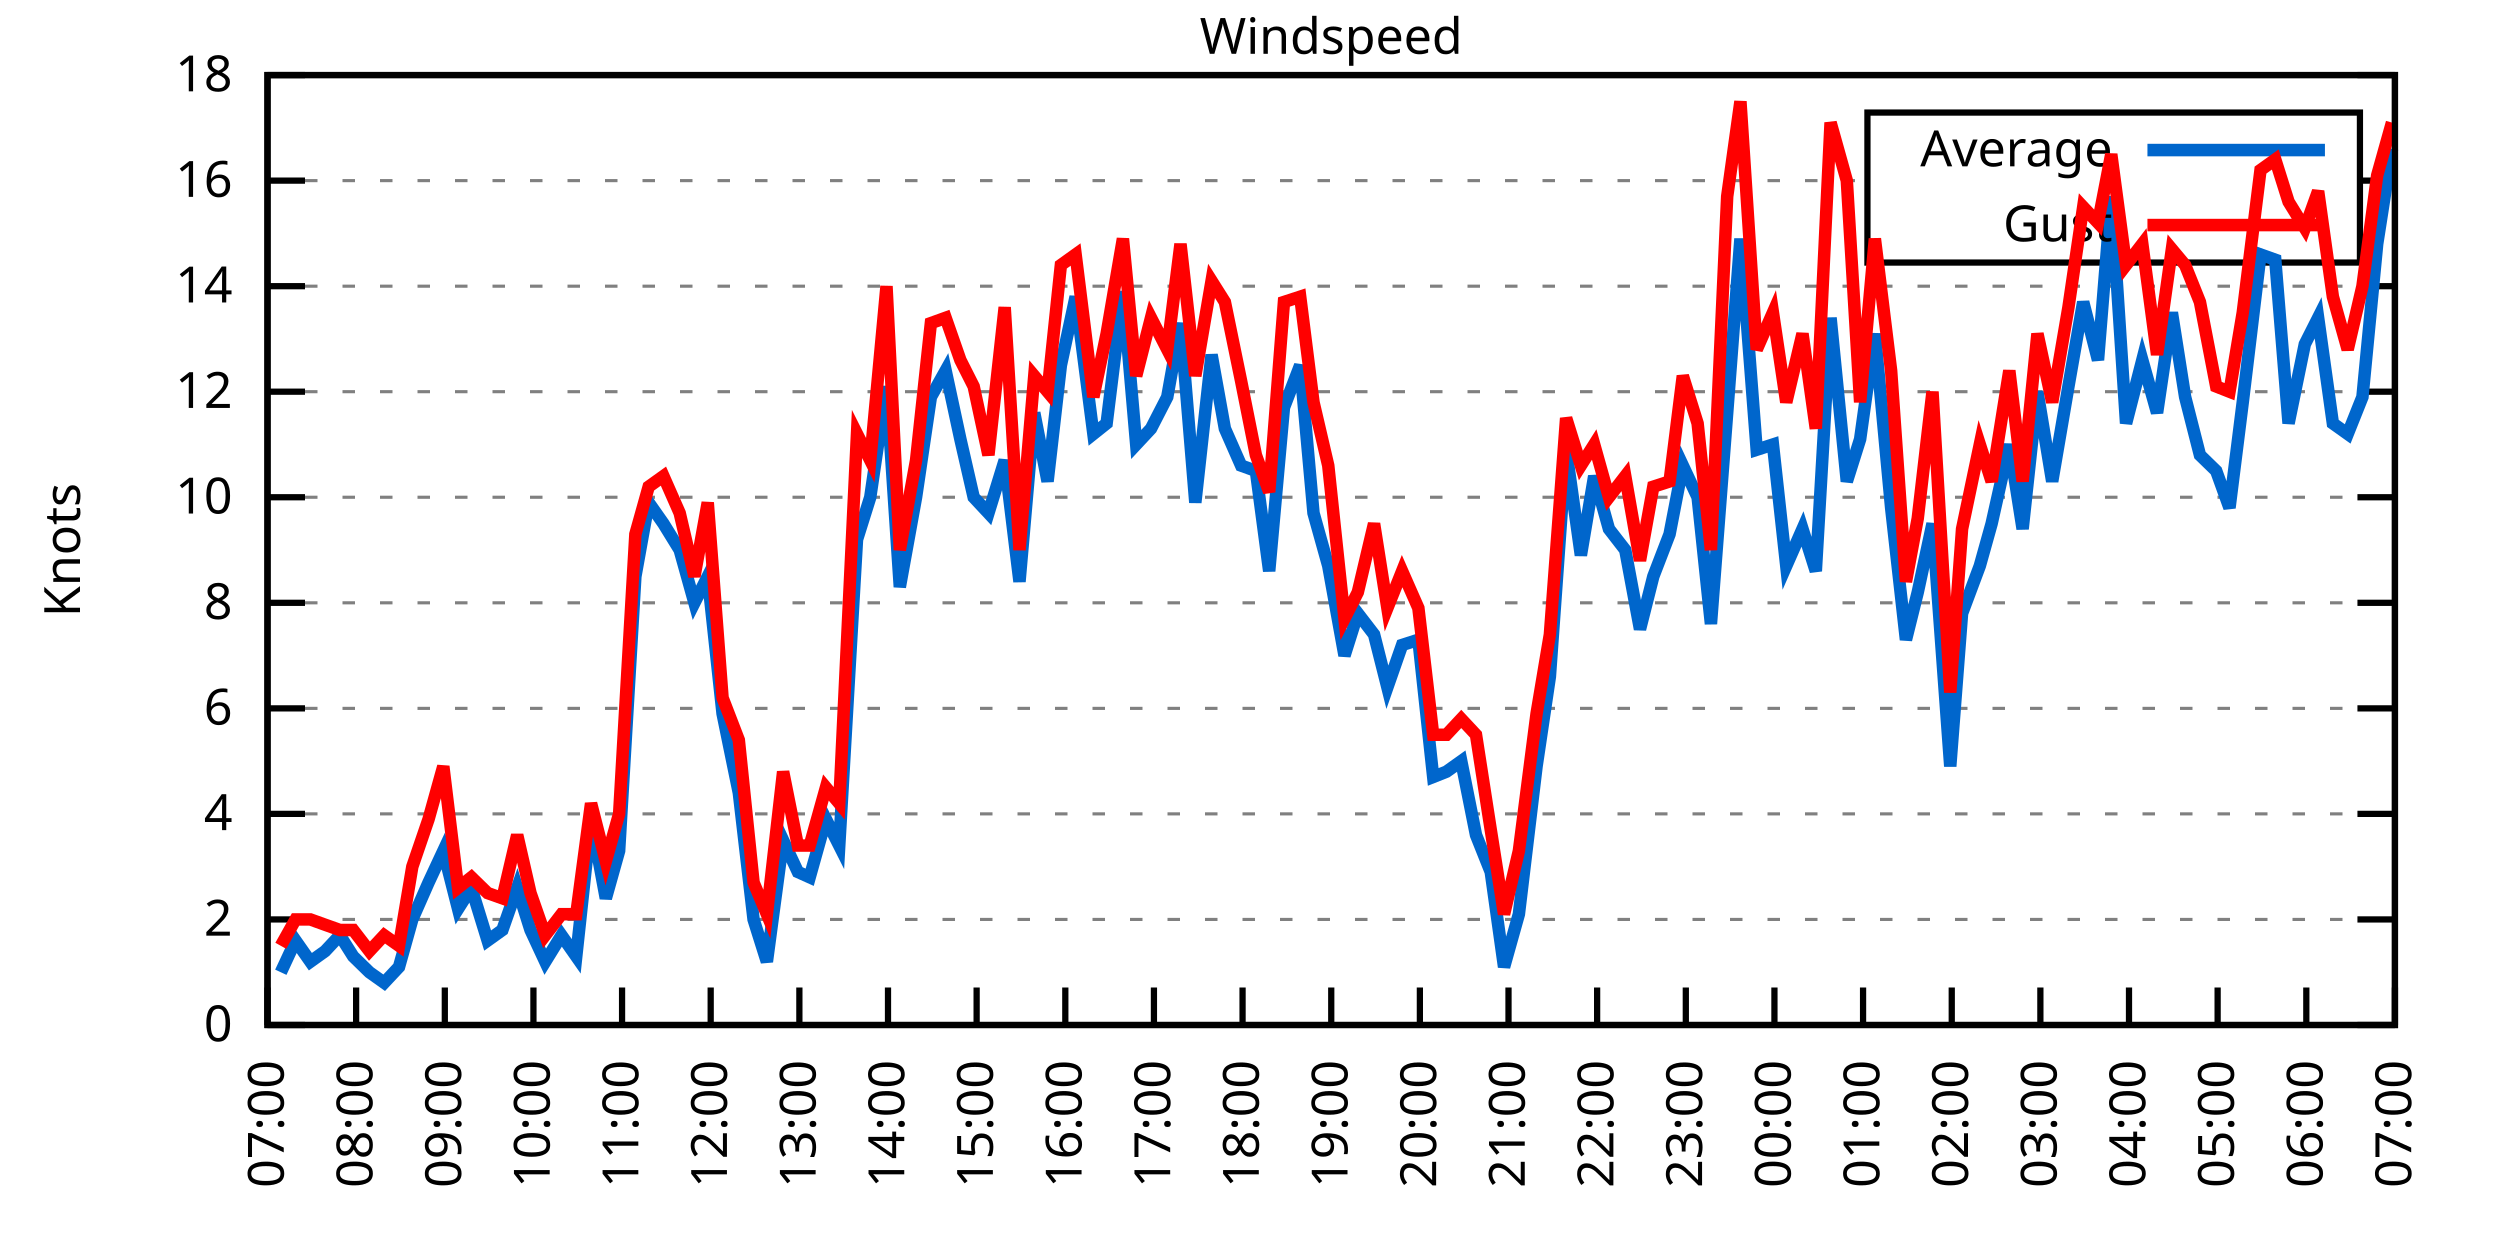
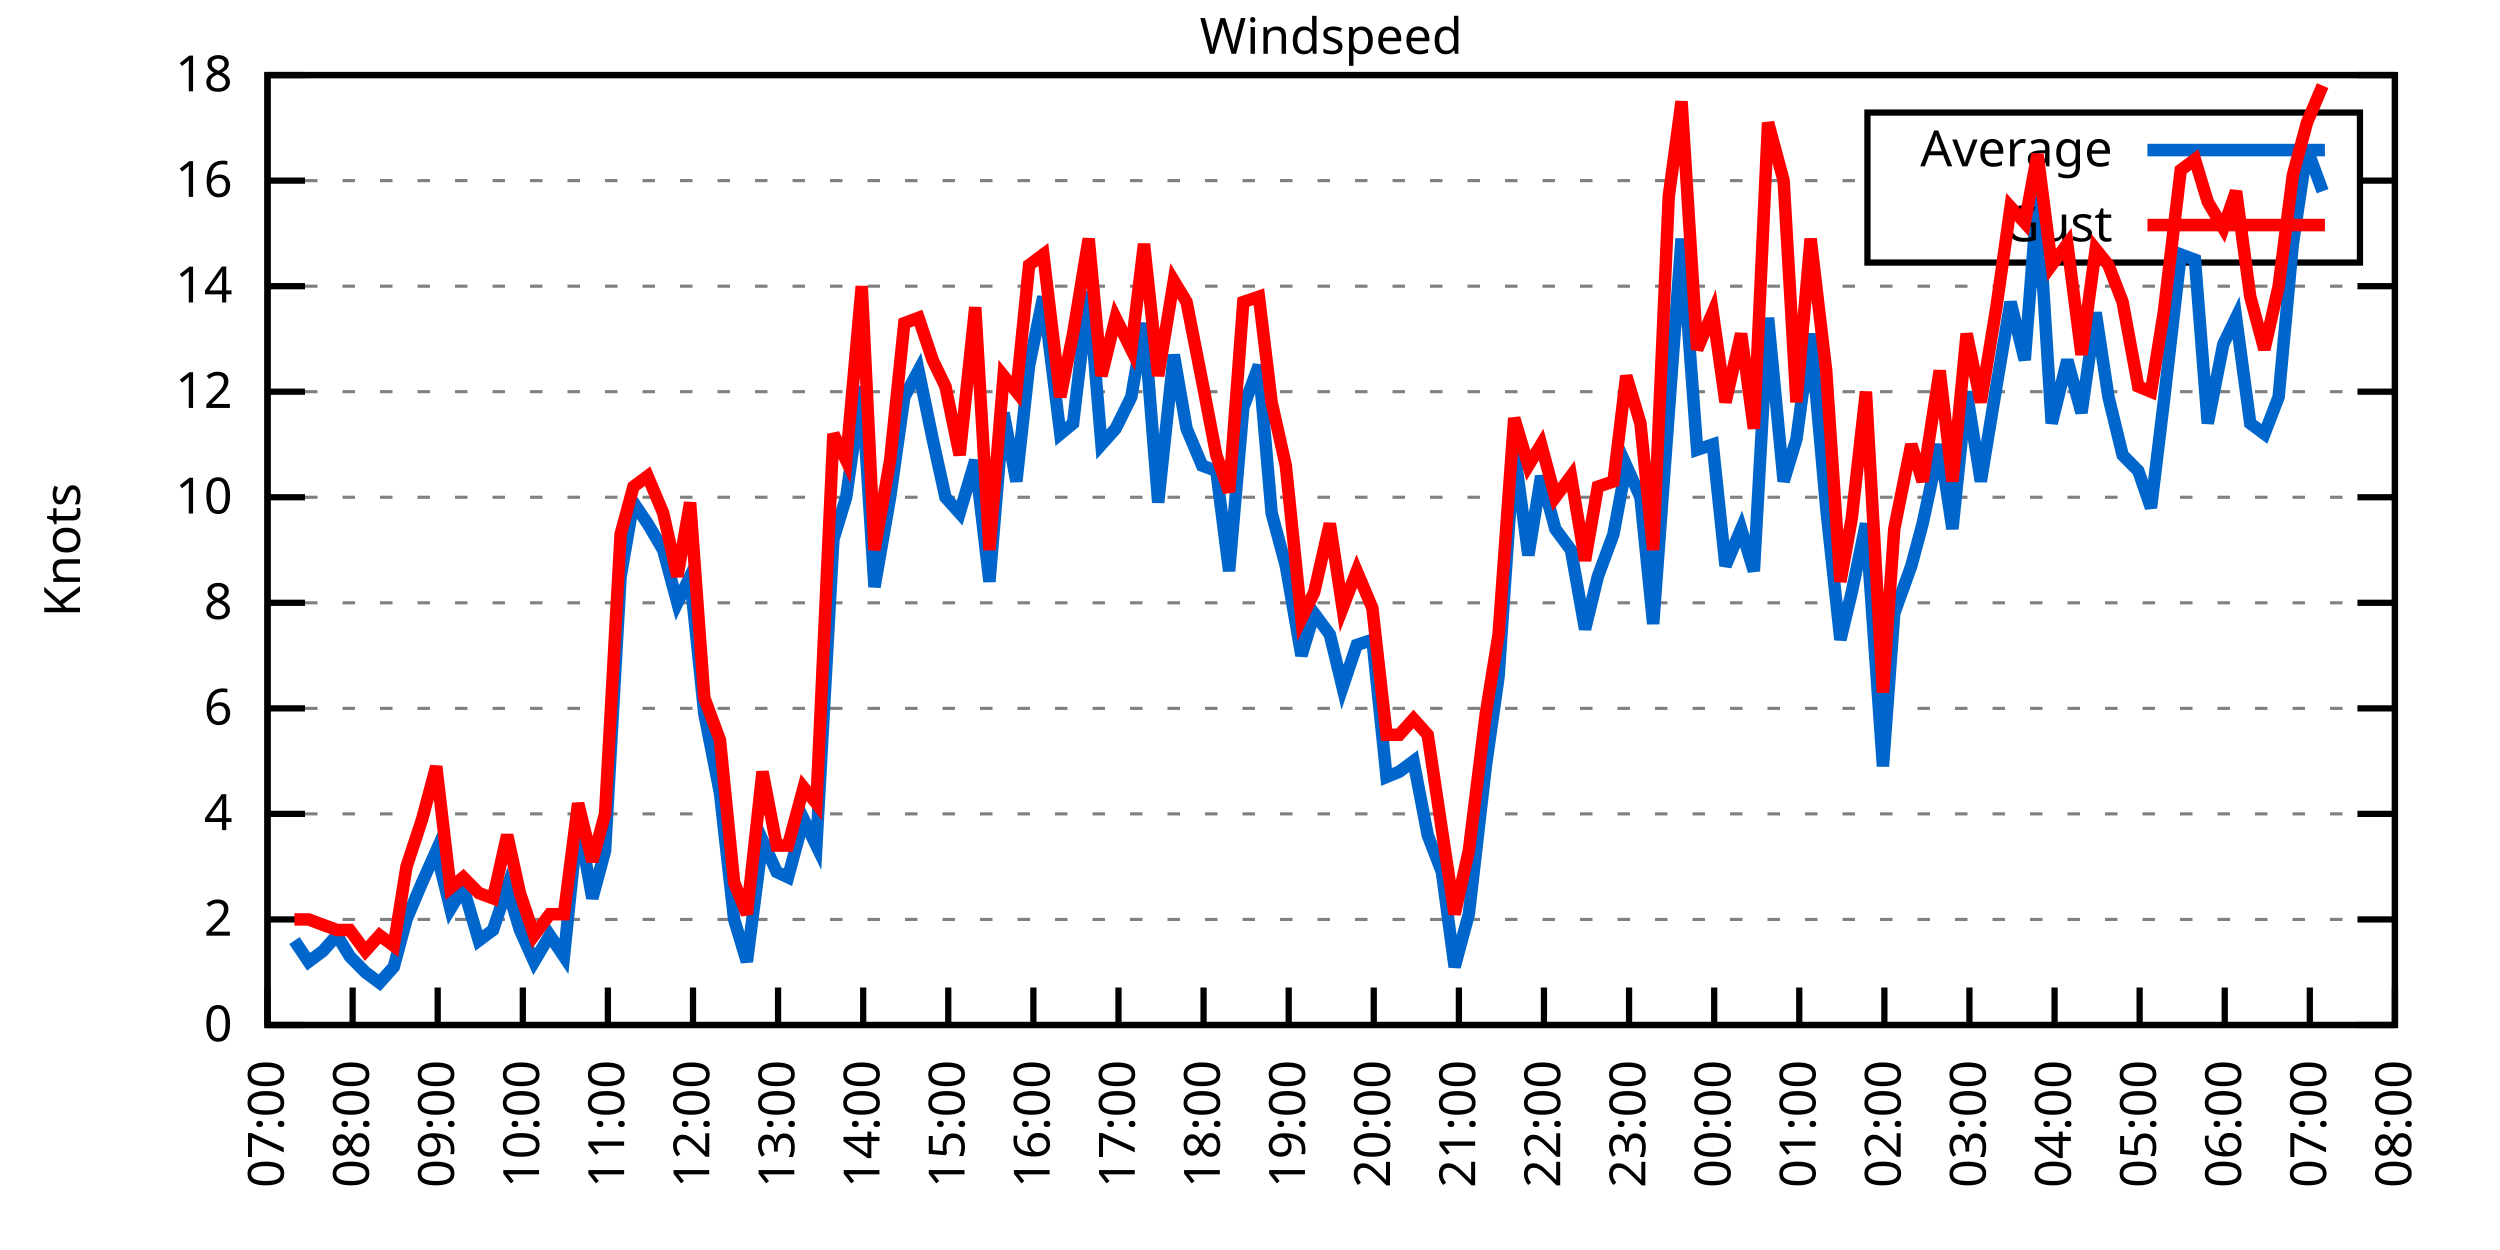
<svg xmlns="http://www.w3.org/2000/svg" xmlns:xlink="http://www.w3.org/1999/xlink" width="400" height="200" viewBox="0 0 400 200">
  <g id="gnuplot_canvas">
    <rect x="0" y="0" width="400" height="200" fill="none" />
    <defs>
      <circle id="gpDot" r="0.5" stroke-width="0.5" stroke="currentColor" />
      <path id="gpPt0" stroke-width="0.333" stroke="currentColor" d="M-1,0 h2 M0,-1 v2" />
      <path id="gpPt1" stroke-width="0.333" stroke="currentColor" d="M-1,-1 L1,1 M1,-1 L-1,1" />
      <path id="gpPt2" stroke-width="0.333" stroke="currentColor" d="M-1,0 L1,0 M0,-1 L0,1 M-1,-1 L1,1 M-1,1 L1,-1" />
      <rect id="gpPt3" stroke-width="0.333" stroke="currentColor" x="-1" y="-1" width="2" height="2" />
      <rect id="gpPt4" stroke-width="0.333" stroke="currentColor" fill="currentColor" x="-1" y="-1" width="2" height="2" />
      <circle id="gpPt5" stroke-width="0.333" stroke="currentColor" cx="0" cy="0" r="1" />
      <use xlink:href="#gpPt5" id="gpPt6" fill="currentColor" stroke="none" />
      <path id="gpPt7" stroke-width="0.333" stroke="currentColor" d="M0,-1.33 L-1.33,0.67 L1.33,0.67 z" />
      <use xlink:href="#gpPt7" id="gpPt8" fill="currentColor" stroke="none" />
      <use xlink:href="#gpPt7" id="gpPt9" stroke="currentColor" transform="rotate(180)" />
      <use xlink:href="#gpPt9" id="gpPt10" fill="currentColor" stroke="none" />
      <use xlink:href="#gpPt3" id="gpPt11" stroke="currentColor" transform="rotate(45)" />
      <use xlink:href="#gpPt11" id="gpPt12" fill="currentColor" stroke="none" />
      <path id="gpPt13" stroke-width="0.333" stroke="currentColor" d="M0,1.330 L1.265,0.411 L0.782,-1.067 L-0.782,-1.076 L-1.265,0.411 z" />
      <use xlink:href="#gpPt13" id="gpPt14" fill="currentColor" stroke="none" />
      <filter id="textbox" filterUnits="objectBoundingBox" x="0" y="0" height="1" width="1">
        <feFlood flood-color="white" flood-opacity="1" result="bgnd" />
        <feComposite in="SourceGraphic" in2="bgnd" operator="atop" />
      </filter>
      <filter id="greybox" filterUnits="objectBoundingBox" x="0" y="0" height="1" width="1">
        <feFlood flood-color="lightgrey" flood-opacity="1" result="grey" />
        <feComposite in="SourceGraphic" in2="grey" operator="atop" />
      </filter>
    </defs>
    <g fill="none" color="white" stroke="currentColor" stroke-width="1.00" stroke-linecap="butt" stroke-linejoin="miter">
</g>
    <g fill="none" color="black" stroke="currentColor" stroke-width="1.00" stroke-linecap="butt" stroke-linejoin="miter">
      <g stroke="none" shape-rendering="crispEdges">
        <polygon fill="rgb(255, 255, 255)" points="42.80,164.00 383.18,164.00 383.18,12.02 42.80,12.02 " />
      </g>
    </g>
    <g fill="none" color="black" stroke="currentColor" stroke-width="1.00" stroke-linecap="butt" stroke-linejoin="miter">
</g>
    <g fill="none" color="black" stroke="black" stroke-width="0.50" stroke-linecap="butt" stroke-linejoin="miter">
</g>
    <g fill="none" color="gray" stroke="currentColor" stroke-width="0.50" stroke-linecap="butt" stroke-linejoin="miter">
      <path stroke="gray" stroke-dasharray="2,4" class="gridline" d="M42.80,164.00 L383.19,164.00  " />
    </g>
    <g fill="none" color="gray" stroke="gray" stroke-width="1.00" stroke-linecap="butt" stroke-linejoin="miter">
</g>
    <g fill="none" color="black" stroke="currentColor" stroke-width="1.00" stroke-linecap="butt" stroke-linejoin="miter">
      <path stroke="black" d="M42.80,164.00 L48.80,164.00 M383.19,164.00 L377.19,164.00  " />
      <g transform="translate(37.20,166.60)" stroke="none" fill="black" font-family="Sans" font-size="8.00" text-anchor="end">
        <text>
          <tspan font-family="Sans"> 0</tspan>
        </text>
      </g>
    </g>
    <g fill="none" color="black" stroke="currentColor" stroke-width="1.00" stroke-linecap="butt" stroke-linejoin="miter">
</g>
    <g fill="none" color="black" stroke="black" stroke-width="0.50" stroke-linecap="butt" stroke-linejoin="miter">
</g>
    <g fill="none" color="gray" stroke="currentColor" stroke-width="0.50" stroke-linecap="butt" stroke-linejoin="miter">
      <path stroke="gray" stroke-dasharray="2,4" class="gridline" d="M42.80,147.11 L383.19,147.11  " />
    </g>
    <g fill="none" color="gray" stroke="gray" stroke-width="1.00" stroke-linecap="butt" stroke-linejoin="miter">
</g>
    <g fill="none" color="black" stroke="currentColor" stroke-width="1.00" stroke-linecap="butt" stroke-linejoin="miter">
      <path stroke="black" d="M42.80,147.11 L48.80,147.11 M383.19,147.11 L377.19,147.11  " />
      <g transform="translate(37.20,149.71)" stroke="none" fill="black" font-family="Sans" font-size="8.00" text-anchor="end">
        <text>
          <tspan font-family="Sans"> 2</tspan>
        </text>
      </g>
    </g>
    <g fill="none" color="black" stroke="currentColor" stroke-width="1.00" stroke-linecap="butt" stroke-linejoin="miter">
</g>
    <g fill="none" color="black" stroke="black" stroke-width="0.50" stroke-linecap="butt" stroke-linejoin="miter">
</g>
    <g fill="none" color="gray" stroke="currentColor" stroke-width="0.50" stroke-linecap="butt" stroke-linejoin="miter">
      <path stroke="gray" stroke-dasharray="2,4" class="gridline" d="M42.80,130.22 L383.19,130.22  " />
    </g>
    <g fill="none" color="gray" stroke="gray" stroke-width="1.00" stroke-linecap="butt" stroke-linejoin="miter">
</g>
    <g fill="none" color="black" stroke="currentColor" stroke-width="1.00" stroke-linecap="butt" stroke-linejoin="miter">
      <path stroke="black" d="M42.80,130.22 L48.80,130.22 M383.19,130.22 L377.19,130.22  " />
      <g transform="translate(37.20,132.82)" stroke="none" fill="black" font-family="Sans" font-size="8.00" text-anchor="end">
        <text>
          <tspan font-family="Sans"> 4</tspan>
        </text>
      </g>
    </g>
    <g fill="none" color="black" stroke="currentColor" stroke-width="1.00" stroke-linecap="butt" stroke-linejoin="miter">
</g>
    <g fill="none" color="black" stroke="black" stroke-width="0.50" stroke-linecap="butt" stroke-linejoin="miter">
</g>
    <g fill="none" color="gray" stroke="currentColor" stroke-width="0.50" stroke-linecap="butt" stroke-linejoin="miter">
      <path stroke="gray" stroke-dasharray="2,4" class="gridline" d="M42.80,113.34 L383.19,113.34  " />
    </g>
    <g fill="none" color="gray" stroke="gray" stroke-width="1.00" stroke-linecap="butt" stroke-linejoin="miter">
</g>
    <g fill="none" color="black" stroke="currentColor" stroke-width="1.00" stroke-linecap="butt" stroke-linejoin="miter">
      <path stroke="black" d="M42.80,113.34 L48.80,113.34 M383.19,113.34 L377.19,113.34  " />
      <g transform="translate(37.20,115.94)" stroke="none" fill="black" font-family="Sans" font-size="8.00" text-anchor="end">
        <text>
          <tspan font-family="Sans"> 6</tspan>
        </text>
      </g>
    </g>
    <g fill="none" color="black" stroke="currentColor" stroke-width="1.00" stroke-linecap="butt" stroke-linejoin="miter">
</g>
    <g fill="none" color="black" stroke="black" stroke-width="0.50" stroke-linecap="butt" stroke-linejoin="miter">
</g>
    <g fill="none" color="gray" stroke="currentColor" stroke-width="0.50" stroke-linecap="butt" stroke-linejoin="miter">
      <path stroke="gray" stroke-dasharray="2,4" class="gridline" d="M42.80,96.45 L383.19,96.45  " />
    </g>
    <g fill="none" color="gray" stroke="gray" stroke-width="1.00" stroke-linecap="butt" stroke-linejoin="miter">
</g>
    <g fill="none" color="black" stroke="currentColor" stroke-width="1.00" stroke-linecap="butt" stroke-linejoin="miter">
      <path stroke="black" d="M42.80,96.45 L48.80,96.45 M383.19,96.45 L377.19,96.45  " />
      <g transform="translate(37.20,99.05)" stroke="none" fill="black" font-family="Sans" font-size="8.00" text-anchor="end">
        <text>
          <tspan font-family="Sans"> 8</tspan>
        </text>
      </g>
    </g>
    <g fill="none" color="black" stroke="currentColor" stroke-width="1.00" stroke-linecap="butt" stroke-linejoin="miter">
</g>
    <g fill="none" color="black" stroke="black" stroke-width="0.50" stroke-linecap="butt" stroke-linejoin="miter">
</g>
    <g fill="none" color="gray" stroke="currentColor" stroke-width="0.50" stroke-linecap="butt" stroke-linejoin="miter">
      <path stroke="gray" stroke-dasharray="2,4" class="gridline" d="M42.80,79.56 L383.19,79.56  " />
    </g>
    <g fill="none" color="gray" stroke="gray" stroke-width="1.00" stroke-linecap="butt" stroke-linejoin="miter">
</g>
    <g fill="none" color="black" stroke="currentColor" stroke-width="1.00" stroke-linecap="butt" stroke-linejoin="miter">
      <path stroke="black" d="M42.80,79.56 L48.80,79.56 M383.19,79.56 L377.19,79.56  " />
      <g transform="translate(37.20,82.16)" stroke="none" fill="black" font-family="Sans" font-size="8.00" text-anchor="end">
        <text>
          <tspan font-family="Sans"> 10</tspan>
        </text>
      </g>
    </g>
    <g fill="none" color="black" stroke="currentColor" stroke-width="1.00" stroke-linecap="butt" stroke-linejoin="miter">
</g>
    <g fill="none" color="black" stroke="black" stroke-width="0.50" stroke-linecap="butt" stroke-linejoin="miter">
</g>
    <g fill="none" color="gray" stroke="currentColor" stroke-width="0.50" stroke-linecap="butt" stroke-linejoin="miter">
      <path stroke="gray" stroke-dasharray="2,4" class="gridline" d="M42.80,62.67 L383.19,62.67  " />
    </g>
    <g fill="none" color="gray" stroke="gray" stroke-width="1.00" stroke-linecap="butt" stroke-linejoin="miter">
</g>
    <g fill="none" color="black" stroke="currentColor" stroke-width="1.00" stroke-linecap="butt" stroke-linejoin="miter">
      <path stroke="black" d="M42.80,62.67 L48.80,62.67 M383.19,62.67 L377.19,62.67  " />
      <g transform="translate(37.20,65.27)" stroke="none" fill="black" font-family="Sans" font-size="8.00" text-anchor="end">
        <text>
          <tspan font-family="Sans"> 12</tspan>
        </text>
      </g>
    </g>
    <g fill="none" color="black" stroke="currentColor" stroke-width="1.00" stroke-linecap="butt" stroke-linejoin="miter">
</g>
    <g fill="none" color="black" stroke="black" stroke-width="0.50" stroke-linecap="butt" stroke-linejoin="miter">
</g>
    <g fill="none" color="gray" stroke="currentColor" stroke-width="0.50" stroke-linecap="butt" stroke-linejoin="miter">
      <path stroke="gray" stroke-dasharray="2,4" class="gridline" d="M42.80,45.79 L383.19,45.79  " />
    </g>
    <g fill="none" color="gray" stroke="gray" stroke-width="1.00" stroke-linecap="butt" stroke-linejoin="miter">
</g>
    <g fill="none" color="black" stroke="currentColor" stroke-width="1.00" stroke-linecap="butt" stroke-linejoin="miter">
      <path stroke="black" d="M42.80,45.79 L48.80,45.79 M383.19,45.79 L377.19,45.79  " />
      <g transform="translate(37.20,48.39)" stroke="none" fill="black" font-family="Sans" font-size="8.00" text-anchor="end">
        <text>
          <tspan font-family="Sans"> 14</tspan>
        </text>
      </g>
    </g>
    <g fill="none" color="black" stroke="currentColor" stroke-width="1.00" stroke-linecap="butt" stroke-linejoin="miter">
</g>
    <g fill="none" color="black" stroke="black" stroke-width="0.50" stroke-linecap="butt" stroke-linejoin="miter">
</g>
    <g fill="none" color="gray" stroke="currentColor" stroke-width="0.50" stroke-linecap="butt" stroke-linejoin="miter">
      <path stroke="gray" stroke-dasharray="2,4" class="gridline" d="M42.80,28.90 L298.79,28.90 M377.59,28.90 L383.19,28.90  " />
    </g>
    <g fill="none" color="gray" stroke="gray" stroke-width="1.00" stroke-linecap="butt" stroke-linejoin="miter">
</g>
    <g fill="none" color="black" stroke="currentColor" stroke-width="1.00" stroke-linecap="butt" stroke-linejoin="miter">
      <path stroke="black" d="M42.80,28.90 L48.80,28.90 M383.19,28.90 L377.19,28.90  " />
      <g transform="translate(37.20,31.50)" stroke="none" fill="black" font-family="Sans" font-size="8.00" text-anchor="end">
        <text>
          <tspan font-family="Sans"> 16</tspan>
        </text>
      </g>
    </g>
    <g fill="none" color="black" stroke="currentColor" stroke-width="1.00" stroke-linecap="butt" stroke-linejoin="miter">
</g>
    <g fill="none" color="black" stroke="black" stroke-width="0.50" stroke-linecap="butt" stroke-linejoin="miter">
</g>
    <g fill="none" color="gray" stroke="currentColor" stroke-width="0.50" stroke-linecap="butt" stroke-linejoin="miter">
      <path stroke="gray" stroke-dasharray="2,4" class="gridline" d="M42.80,12.01 L383.19,12.01  " />
    </g>
    <g fill="none" color="gray" stroke="gray" stroke-width="1.00" stroke-linecap="butt" stroke-linejoin="miter">
</g>
    <g fill="none" color="black" stroke="currentColor" stroke-width="1.00" stroke-linecap="butt" stroke-linejoin="miter">
      <path stroke="black" d="M42.80,12.01 L48.80,12.01 M383.19,12.01 L377.19,12.01  " />
      <g transform="translate(37.20,14.61)" stroke="none" fill="black" font-family="Sans" font-size="8.00" text-anchor="end">
        <text>
          <tspan font-family="Sans"> 18</tspan>
        </text>
      </g>
    </g>
    <g fill="none" color="black" stroke="currentColor" stroke-width="1.00" stroke-linecap="butt" stroke-linejoin="miter">
      <path stroke="black" d="M42.80,164.00 L42.80,158.00  " />
      <g transform="translate(45.40,169.60) rotate(270.00)" stroke="none" fill="black" font-family="Sans" font-size="8.00" text-anchor="end">
        <text>
          <tspan font-family="Sans">07:00</tspan>
        </text>
      </g>
    </g>
    <g fill="none" color="black" stroke="currentColor" stroke-width="1.00" stroke-linecap="butt" stroke-linejoin="miter">
-       <path stroke="black" d="M56.98,164.00 L56.98,158.00  " />
-       <g transform="translate(59.58,169.60) rotate(270.00)" stroke="none" fill="black" font-family="Sans" font-size="8.00" text-anchor="end">
+       <path stroke="black" d="M56.42,164.00 L56.42,158.00  " />
+       <g transform="translate(59.02,169.60) rotate(270.00)" stroke="none" fill="black" font-family="Sans" font-size="8.00" text-anchor="end">
        <text>
          <tspan font-family="Sans">08:00</tspan>
        </text>
      </g>
    </g>
    <g fill="none" color="black" stroke="currentColor" stroke-width="1.00" stroke-linecap="butt" stroke-linejoin="miter">
-       <path stroke="black" d="M71.17,164.00 L71.17,158.00  " />
-       <g transform="translate(73.77,169.60) rotate(270.00)" stroke="none" fill="black" font-family="Sans" font-size="8.00" text-anchor="end">
+       <path stroke="black" d="M70.03,164.00 L70.03,158.00  " />
+       <g transform="translate(72.63,169.60) rotate(270.00)" stroke="none" fill="black" font-family="Sans" font-size="8.00" text-anchor="end">
        <text>
          <tspan font-family="Sans">09:00</tspan>
        </text>
      </g>
    </g>
    <g fill="none" color="black" stroke="currentColor" stroke-width="1.00" stroke-linecap="butt" stroke-linejoin="miter">
-       <path stroke="black" d="M85.35,164.00 L85.35,158.00  " />
-       <g transform="translate(87.95,169.60) rotate(270.00)" stroke="none" fill="black" font-family="Sans" font-size="8.00" text-anchor="end">
+       <path stroke="black" d="M83.65,164.00 L83.65,158.00  " />
+       <g transform="translate(86.25,169.60) rotate(270.00)" stroke="none" fill="black" font-family="Sans" font-size="8.00" text-anchor="end">
        <text>
          <tspan font-family="Sans">10:00</tspan>
        </text>
      </g>
    </g>
    <g fill="none" color="black" stroke="currentColor" stroke-width="1.00" stroke-linecap="butt" stroke-linejoin="miter">
-       <path stroke="black" d="M99.53,164.00 L99.53,158.00  " />
-       <g transform="translate(102.13,169.60) rotate(270.00)" stroke="none" fill="black" font-family="Sans" font-size="8.00" text-anchor="end">
+       <path stroke="black" d="M97.26,164.00 L97.26,158.00  " />
+       <g transform="translate(99.86,169.60) rotate(270.00)" stroke="none" fill="black" font-family="Sans" font-size="8.00" text-anchor="end">
        <text>
          <tspan font-family="Sans">11:00</tspan>
        </text>
      </g>
    </g>
    <g fill="none" color="black" stroke="currentColor" stroke-width="1.00" stroke-linecap="butt" stroke-linejoin="miter">
-       <path stroke="black" d="M113.71,164.00 L113.71,158.00  " />
-       <g transform="translate(116.31,169.60) rotate(270.00)" stroke="none" fill="black" font-family="Sans" font-size="8.00" text-anchor="end">
+       <path stroke="black" d="M110.88,164.00 L110.88,158.00  " />
+       <g transform="translate(113.48,169.60) rotate(270.00)" stroke="none" fill="black" font-family="Sans" font-size="8.00" text-anchor="end">
        <text>
          <tspan font-family="Sans">12:00</tspan>
        </text>
      </g>
    </g>
    <g fill="none" color="black" stroke="currentColor" stroke-width="1.00" stroke-linecap="butt" stroke-linejoin="miter">
-       <path stroke="black" d="M127.90,164.00 L127.90,158.00  " />
-       <g transform="translate(130.50,169.60) rotate(270.00)" stroke="none" fill="black" font-family="Sans" font-size="8.00" text-anchor="end">
+       <path stroke="black" d="M124.49,164.00 L124.49,158.00  " />
+       <g transform="translate(127.09,169.60) rotate(270.00)" stroke="none" fill="black" font-family="Sans" font-size="8.00" text-anchor="end">
        <text>
          <tspan font-family="Sans">13:00</tspan>
        </text>
      </g>
    </g>
    <g fill="none" color="black" stroke="currentColor" stroke-width="1.00" stroke-linecap="butt" stroke-linejoin="miter">
-       <path stroke="black" d="M142.08,164.00 L142.08,158.00  " />
-       <g transform="translate(144.68,169.60) rotate(270.00)" stroke="none" fill="black" font-family="Sans" font-size="8.00" text-anchor="end">
+       <path stroke="black" d="M138.11,164.00 L138.11,158.00  " />
+       <g transform="translate(140.71,169.60) rotate(270.00)" stroke="none" fill="black" font-family="Sans" font-size="8.00" text-anchor="end">
        <text>
          <tspan font-family="Sans">14:00</tspan>
        </text>
      </g>
    </g>
    <g fill="none" color="black" stroke="currentColor" stroke-width="1.00" stroke-linecap="butt" stroke-linejoin="miter">
-       <path stroke="black" d="M156.26,164.00 L156.26,158.00  " />
-       <g transform="translate(158.86,169.60) rotate(270.00)" stroke="none" fill="black" font-family="Sans" font-size="8.00" text-anchor="end">
+       <path stroke="black" d="M151.72,164.00 L151.72,158.00  " />
+       <g transform="translate(154.32,169.60) rotate(270.00)" stroke="none" fill="black" font-family="Sans" font-size="8.00" text-anchor="end">
        <text>
          <tspan font-family="Sans">15:00</tspan>
        </text>
      </g>
    </g>
    <g fill="none" color="black" stroke="currentColor" stroke-width="1.00" stroke-linecap="butt" stroke-linejoin="miter">
-       <path stroke="black" d="M170.45,164.00 L170.45,158.00  " />
-       <g transform="translate(173.05,169.60) rotate(270.00)" stroke="none" fill="black" font-family="Sans" font-size="8.00" text-anchor="end">
+       <path stroke="black" d="M165.34,164.00 L165.34,158.00  " />
+       <g transform="translate(167.94,169.60) rotate(270.00)" stroke="none" fill="black" font-family="Sans" font-size="8.00" text-anchor="end">
        <text>
          <tspan font-family="Sans">16:00</tspan>
        </text>
      </g>
    </g>
    <g fill="none" color="black" stroke="currentColor" stroke-width="1.00" stroke-linecap="butt" stroke-linejoin="miter">
-       <path stroke="black" d="M184.63,164.00 L184.63,158.00  " />
-       <g transform="translate(187.23,169.60) rotate(270.00)" stroke="none" fill="black" font-family="Sans" font-size="8.00" text-anchor="end">
+       <path stroke="black" d="M178.96,164.00 L178.96,158.00  " />
+       <g transform="translate(181.56,169.60) rotate(270.00)" stroke="none" fill="black" font-family="Sans" font-size="8.00" text-anchor="end">
        <text>
          <tspan font-family="Sans">17:00</tspan>
        </text>
      </g>
    </g>
    <g fill="none" color="black" stroke="currentColor" stroke-width="1.00" stroke-linecap="butt" stroke-linejoin="miter">
-       <path stroke="black" d="M198.81,164.00 L198.81,158.00  " />
-       <g transform="translate(201.41,169.60) rotate(270.00)" stroke="none" fill="black" font-family="Sans" font-size="8.00" text-anchor="end">
+       <path stroke="black" d="M192.57,164.00 L192.57,158.00  " />
+       <g transform="translate(195.17,169.60) rotate(270.00)" stroke="none" fill="black" font-family="Sans" font-size="8.00" text-anchor="end">
        <text>
          <tspan font-family="Sans">18:00</tspan>
        </text>
      </g>
    </g>
    <g fill="none" color="black" stroke="currentColor" stroke-width="1.00" stroke-linecap="butt" stroke-linejoin="miter">
-       <path stroke="black" d="M213.00,164.00 L213.00,158.00  " />
-       <g transform="translate(215.60,169.60) rotate(270.00)" stroke="none" fill="black" font-family="Sans" font-size="8.00" text-anchor="end">
+       <path stroke="black" d="M206.19,164.00 L206.19,158.00  " />
+       <g transform="translate(208.79,169.60) rotate(270.00)" stroke="none" fill="black" font-family="Sans" font-size="8.00" text-anchor="end">
        <text>
          <tspan font-family="Sans">19:00</tspan>
        </text>
      </g>
    </g>
    <g fill="none" color="black" stroke="currentColor" stroke-width="1.00" stroke-linecap="butt" stroke-linejoin="miter">
-       <path stroke="black" d="M227.18,164.00 L227.18,158.00  " />
-       <g transform="translate(229.78,169.60) rotate(270.00)" stroke="none" fill="black" font-family="Sans" font-size="8.00" text-anchor="end">
+       <path stroke="black" d="M219.80,164.00 L219.80,158.00  " />
+       <g transform="translate(222.40,169.60) rotate(270.00)" stroke="none" fill="black" font-family="Sans" font-size="8.00" text-anchor="end">
        <text>
          <tspan font-family="Sans">20:00</tspan>
        </text>
      </g>
    </g>
    <g fill="none" color="black" stroke="currentColor" stroke-width="1.00" stroke-linecap="butt" stroke-linejoin="miter">
-       <path stroke="black" d="M241.36,164.00 L241.36,158.00  " />
-       <g transform="translate(243.96,169.60) rotate(270.00)" stroke="none" fill="black" font-family="Sans" font-size="8.00" text-anchor="end">
+       <path stroke="black" d="M233.42,164.00 L233.42,158.00  " />
+       <g transform="translate(236.02,169.60) rotate(270.00)" stroke="none" fill="black" font-family="Sans" font-size="8.00" text-anchor="end">
        <text>
          <tspan font-family="Sans">21:00</tspan>
        </text>
      </g>
    </g>
    <g fill="none" color="black" stroke="currentColor" stroke-width="1.00" stroke-linecap="butt" stroke-linejoin="miter">
-       <path stroke="black" d="M255.54,164.00 L255.54,158.00  " />
-       <g transform="translate(258.14,169.60) rotate(270.00)" stroke="none" fill="black" font-family="Sans" font-size="8.00" text-anchor="end">
+       <path stroke="black" d="M247.03,164.00 L247.03,158.00  " />
+       <g transform="translate(249.63,169.60) rotate(270.00)" stroke="none" fill="black" font-family="Sans" font-size="8.00" text-anchor="end">
        <text>
          <tspan font-family="Sans">22:00</tspan>
        </text>
      </g>
    </g>
    <g fill="none" color="black" stroke="currentColor" stroke-width="1.00" stroke-linecap="butt" stroke-linejoin="miter">
-       <path stroke="black" d="M269.73,164.00 L269.73,158.00  " />
-       <g transform="translate(272.33,169.60) rotate(270.00)" stroke="none" fill="black" font-family="Sans" font-size="8.00" text-anchor="end">
+       <path stroke="black" d="M260.65,164.00 L260.65,158.00  " />
+       <g transform="translate(263.25,169.60) rotate(270.00)" stroke="none" fill="black" font-family="Sans" font-size="8.00" text-anchor="end">
        <text>
          <tspan font-family="Sans">23:00</tspan>
        </text>
      </g>
    </g>
    <g fill="none" color="black" stroke="currentColor" stroke-width="1.00" stroke-linecap="butt" stroke-linejoin="miter">
-       <path stroke="black" d="M283.91,164.00 L283.91,158.00  " />
-       <g transform="translate(286.51,169.60) rotate(270.00)" stroke="none" fill="black" font-family="Sans" font-size="8.00" text-anchor="end">
+       <path stroke="black" d="M274.27,164.00 L274.27,158.00  " />
+       <g transform="translate(276.87,169.60) rotate(270.00)" stroke="none" fill="black" font-family="Sans" font-size="8.00" text-anchor="end">
        <text>
          <tspan font-family="Sans">00:00</tspan>
        </text>
      </g>
    </g>
    <g fill="none" color="black" stroke="currentColor" stroke-width="1.00" stroke-linecap="butt" stroke-linejoin="miter">
-       <path stroke="black" d="M298.09,164.00 L298.09,158.00  " />
-       <g transform="translate(300.69,169.60) rotate(270.00)" stroke="none" fill="black" font-family="Sans" font-size="8.00" text-anchor="end">
+       <path stroke="black" d="M287.88,164.00 L287.88,158.00  " />
+       <g transform="translate(290.48,169.60) rotate(270.00)" stroke="none" fill="black" font-family="Sans" font-size="8.00" text-anchor="end">
        <text>
          <tspan font-family="Sans">01:00</tspan>
        </text>
      </g>
    </g>
    <g fill="none" color="black" stroke="currentColor" stroke-width="1.00" stroke-linecap="butt" stroke-linejoin="miter">
-       <path stroke="black" d="M312.28,164.00 L312.28,158.00  " />
-       <g transform="translate(314.88,169.60) rotate(270.00)" stroke="none" fill="black" font-family="Sans" font-size="8.00" text-anchor="end">
+       <path stroke="black" d="M301.50,164.00 L301.50,158.00  " />
+       <g transform="translate(304.10,169.60) rotate(270.00)" stroke="none" fill="black" font-family="Sans" font-size="8.00" text-anchor="end">
        <text>
          <tspan font-family="Sans">02:00</tspan>
        </text>
      </g>
    </g>
    <g fill="none" color="black" stroke="currentColor" stroke-width="1.00" stroke-linecap="butt" stroke-linejoin="miter">
-       <path stroke="black" d="M326.46,164.00 L326.46,158.00  " />
-       <g transform="translate(329.06,169.60) rotate(270.00)" stroke="none" fill="black" font-family="Sans" font-size="8.00" text-anchor="end">
+       <path stroke="black" d="M315.11,164.00 L315.11,158.00  " />
+       <g transform="translate(317.71,169.60) rotate(270.00)" stroke="none" fill="black" font-family="Sans" font-size="8.00" text-anchor="end">
        <text>
          <tspan font-family="Sans">03:00</tspan>
        </text>
      </g>
    </g>
    <g fill="none" color="black" stroke="currentColor" stroke-width="1.00" stroke-linecap="butt" stroke-linejoin="miter">
-       <path stroke="black" d="M340.64,164.00 L340.64,158.00  " />
-       <g transform="translate(343.24,169.60) rotate(270.00)" stroke="none" fill="black" font-family="Sans" font-size="8.00" text-anchor="end">
+       <path stroke="black" d="M328.73,164.00 L328.73,158.00  " />
+       <g transform="translate(331.33,169.60) rotate(270.00)" stroke="none" fill="black" font-family="Sans" font-size="8.00" text-anchor="end">
        <text>
          <tspan font-family="Sans">04:00</tspan>
        </text>
      </g>
    </g>
    <g fill="none" color="black" stroke="currentColor" stroke-width="1.00" stroke-linecap="butt" stroke-linejoin="miter">
-       <path stroke="black" d="M354.82,164.00 L354.82,158.00  " />
-       <g transform="translate(357.42,169.60) rotate(270.00)" stroke="none" fill="black" font-family="Sans" font-size="8.00" text-anchor="end">
+       <path stroke="black" d="M342.34,164.00 L342.34,158.00  " />
+       <g transform="translate(344.94,169.60) rotate(270.00)" stroke="none" fill="black" font-family="Sans" font-size="8.00" text-anchor="end">
        <text>
          <tspan font-family="Sans">05:00</tspan>
        </text>
      </g>
    </g>
    <g fill="none" color="black" stroke="currentColor" stroke-width="1.00" stroke-linecap="butt" stroke-linejoin="miter">
-       <path stroke="black" d="M369.01,164.00 L369.01,158.00  " />
-       <g transform="translate(371.61,169.60) rotate(270.00)" stroke="none" fill="black" font-family="Sans" font-size="8.00" text-anchor="end">
+       <path stroke="black" d="M355.96,164.00 L355.96,158.00  " />
+       <g transform="translate(358.56,169.60) rotate(270.00)" stroke="none" fill="black" font-family="Sans" font-size="8.00" text-anchor="end">
        <text>
          <tspan font-family="Sans">06:00</tspan>
+         </text>
+       </g>
+     </g>
+     <g fill="none" color="black" stroke="currentColor" stroke-width="1.00" stroke-linecap="butt" stroke-linejoin="miter">
+       <path stroke="black" d="M369.57,164.00 L369.57,158.00  " />
+       <g transform="translate(372.17,169.60) rotate(270.00)" stroke="none" fill="black" font-family="Sans" font-size="8.00" text-anchor="end">
+         <text>
+           <tspan font-family="Sans">07:00</tspan>
        </text>
      </g>
    </g>
    <g fill="none" color="black" stroke="currentColor" stroke-width="1.00" stroke-linecap="butt" stroke-linejoin="miter">
      <path stroke="black" d="M383.19,164.00 L383.19,158.00  " />
      <g transform="translate(385.79,169.60) rotate(270.00)" stroke="none" fill="black" font-family="Sans" font-size="8.00" text-anchor="end">
        <text>
-           <tspan font-family="Sans">07:00</tspan>
+           <tspan font-family="Sans">08:00</tspan>
        </text>
      </g>
    </g>
    <g fill="none" color="black" stroke="currentColor" stroke-width="1.00" stroke-linecap="butt" stroke-linejoin="miter">
</g>
    <g fill="none" color="black" stroke="currentColor" stroke-width="1.00" stroke-linecap="butt" stroke-linejoin="miter">
      <path stroke="black" d="M42.80,12.01 L42.80,164.00 L383.19,164.00 L383.19,12.01 L42.80,12.01 Z  " />
    </g>
    <g fill="none" color="black" stroke="currentColor" stroke-width="1.00" stroke-linecap="butt" stroke-linejoin="miter">
</g>
    <g fill="none" color="black" stroke="currentColor" stroke-width="1.00" stroke-linecap="butt" stroke-linejoin="miter">
      <path stroke="black" d="M298.79,42.01 L298.79,18.01 L377.59,18.01 L377.59,42.01 L298.79,42.01 Z  " />
    </g>
    <g id="Windspeed_plot_1">
      <g fill="none" color="white" stroke="black" stroke-width="2.00" stroke-linecap="butt" stroke-linejoin="miter">
</g>
      <g fill="none" color="black" stroke="currentColor" stroke-width="2.00" stroke-linecap="butt" stroke-linejoin="miter">
        <g transform="translate(337.99,26.61)" stroke="none" fill="black" font-family="Sans" font-size="8.00" text-anchor="end">
          <text>
            <tspan font-family="Sans">Average</tspan>
          </text>
        </g>
      </g>
      <g fill="none" color="black" stroke="currentColor" stroke-width="2.00" stroke-linecap="butt" stroke-linejoin="miter">
-         <path stroke="rgb(  0, 102, 204)" d="M343.59,24.01 L371.99,24.01 M44.93,155.56 L47.29,150.49 L49.66,153.87 L52.02,152.18 L54.38,149.65 L56.51,153.02   L59.11,155.56 L61.47,157.24 L63.84,154.71 L65.97,147.11 L68.57,141.20 L70.93,136.14 L73.29,145.42 L75.42,142.05   L78.02,150.49 L80.38,148.80 L82.75,142.05 L84.88,148.80 L87.24,153.87 L89.84,149.65 L92.20,153.02 L94.57,131.07   L96.93,143.73 L99.06,136.14 L101.66,92.23 L103.79,80.41 L106.15,83.78 L108.75,88.00 L111.11,96.45 L113.24,92.23   L115.61,114.18 L118.21,126.85 L120.57,147.11 L122.70,153.87 L125.30,134.45 L127.66,139.51 L129.55,140.36 L132.15,131.07   L134.28,135.29 L137.12,86.32 L139.24,79.56 L141.84,61.83 L143.97,93.92 L146.57,79.56 L148.94,63.52 L151.30,59.30   L153.66,70.27 L155.79,79.56 L158.15,82.09 L160.75,73.65 L163.12,93.07 L165.48,66.05 L167.61,77.03 L169.74,58.45   L172.10,47.47 L174.94,69.43 L177.06,67.74 L179.67,46.63 L181.79,71.12 L184.16,68.58 L186.76,63.52 L188.88,51.70   L191.25,80.41 L193.85,56.76 L195.98,68.58 L198.58,74.49 L200.94,75.34 L203.07,91.38 L205.43,65.21 L208.03,58.45   L210.16,82.09 L212.52,90.54 L215.12,104.89 L217.25,98.14 L219.85,101.52 L221.98,109.96 L224.34,103.20 L226.94,102.36   L229.31,124.31 L231.43,123.47 L233.80,121.78 L236.16,133.60 L238.52,139.51 L240.65,154.71 L243.02,146.27 L245.85,122.62   L247.98,108.27 L250.58,71.96 L252.94,88.85 L255.07,76.18 L257.43,84.63 L260.04,88.00 L262.40,100.67 L264.53,92.23   L267.13,85.47 L269.25,74.49 L271.62,79.56 L273.75,99.83 L276.35,66.05 L278.47,38.19 L281.07,71.96 L283.67,71.12   L285.80,90.54 L288.40,84.63 L290.53,91.38 L292.89,50.85 L295.49,77.03 L297.62,70.27 L299.98,53.39 L302.58,81.25   L304.95,102.36 L306.84,94.76 L309.20,83.78 L312.04,122.62 L313.93,98.14 L316.77,90.54 L318.66,83.78 L321.49,71.12   L323.62,84.63 L325.99,62.67 L328.35,77.03 L330.95,61.83 L333.31,48.32 L335.68,57.61 L337.80,31.43 L340.17,67.74   L342.77,57.61 L345.13,66.05 L347.50,50.01 L349.62,63.52 L351.99,72.81 L354.59,75.34 L356.72,81.25 L358.84,64.36   L361.68,40.72 L364.04,41.56 L366.17,67.74 L368.77,55.07 L370.90,50.85 L373.26,67.74 L375.63,69.43 L377.99,63.52   L380.35,39.03 L382.72,23.83  " />
+         <path stroke="rgb(  0, 102, 204)" d="M343.59,24.01 L371.99,24.01 M47.11,150.49 L49.38,153.87 L51.65,152.18 L53.92,149.65 L55.96,153.02 L58.46,155.56   L60.73,157.24 L63.00,154.71 L65.04,147.11 L67.54,141.20 L69.80,136.14 L72.07,145.42 L74.12,142.05 L76.61,150.49   L78.88,148.80 L81.15,142.05 L83.19,148.80 L85.46,153.87 L87.96,149.65 L90.23,153.02 L92.50,131.07 L94.77,143.73   L96.81,136.14 L99.30,92.23 L101.35,80.41 L103.62,83.78 L106.11,88.00 L108.38,96.45 L110.42,92.23 L112.69,114.18   L115.19,126.85 L117.46,147.11 L119.50,153.87 L122.00,134.45 L124.27,139.51 L126.08,140.36 L128.58,131.07 L130.62,135.29   L133.34,86.32 L135.39,79.56 L137.88,61.83 L139.92,93.92 L142.42,79.56 L144.69,63.52 L146.96,59.30 L149.23,70.27   L151.27,79.56 L153.54,82.09 L156.04,73.65 L158.31,93.07 L160.57,66.05 L162.62,77.03 L164.66,58.45 L166.93,47.47   L169.65,69.43 L171.69,67.74 L174.19,46.63 L176.23,71.12 L178.50,68.58 L181.00,63.52 L183.04,51.70 L185.31,80.41   L187.81,56.76 L189.85,68.58 L192.34,74.49 L194.61,75.34 L196.66,91.38 L198.93,65.21 L201.42,58.45 L203.46,82.09   L205.73,90.54 L208.23,104.89 L210.27,98.14 L212.77,101.52 L214.81,109.96 L217.08,103.20 L219.58,102.36 L221.85,124.31   L223.89,123.47 L226.16,121.78 L228.43,133.60 L230.70,139.51 L232.74,154.71 L235.01,146.27 L237.73,122.62 L239.77,108.27   L242.27,71.96 L244.54,88.85 L246.58,76.18 L248.85,84.63 L251.35,88.00 L253.61,100.67 L255.66,92.23 L258.15,85.47   L260.20,74.49 L262.47,79.56 L264.51,99.83 L267.00,66.05 L269.05,38.19 L271.54,71.96 L274.04,71.12 L276.08,90.54   L278.58,84.63 L280.62,91.38 L282.89,50.85 L285.38,77.03 L287.43,70.27 L289.70,53.39 L292.19,81.25 L294.46,102.36   L296.28,94.76 L298.55,83.78 L301.27,122.62 L303.08,98.14 L305.81,90.54 L307.62,83.78 L310.35,71.12 L312.39,84.63   L314.66,62.67 L316.93,77.03 L319.42,61.83 L321.69,48.32 L323.96,57.61 L326.00,31.43 L328.27,67.74 L330.77,57.61   L333.04,66.05 L335.31,50.01 L337.35,63.52 L339.62,72.81 L342.12,75.34 L344.16,81.25 L346.20,64.36 L348.92,40.72   L351.19,41.56 L353.24,67.74 L355.73,55.07 L357.77,50.85 L360.04,67.74 L362.31,69.43 L364.58,63.52 L366.85,39.03   L369.12,23.83 L371.62,30.59  " />
      </g>
    </g>
    <g id="Windspeed_plot_2">
      <g fill="none" color="black" stroke="currentColor" stroke-width="2.00" stroke-linecap="butt" stroke-linejoin="miter">
        <g transform="translate(337.99,38.61)" stroke="none" fill="black" font-family="Sans" font-size="8.00" text-anchor="end">
          <text>
            <tspan font-family="Sans">Gust</tspan>
          </text>
        </g>
      </g>
      <g fill="none" color="black" stroke="currentColor" stroke-width="2.00" stroke-linecap="butt" stroke-linejoin="miter">
-         <path stroke="rgb(255,   0,   0)" d="M343.59,36.01 L371.99,36.01 M44.93,151.33 L47.29,147.11 L49.66,147.11 L52.02,147.96 L54.38,148.80 L56.51,148.80   L59.11,152.18 L61.47,149.65 L63.84,151.33 L65.97,138.67 L68.57,131.07 L70.93,122.62 L73.29,142.05 L75.42,140.36   L78.02,142.89 L80.38,143.73 L82.75,133.60 L84.88,142.89 L87.24,149.65 L89.84,146.27 L92.20,146.27 L94.57,128.54   L96.93,137.82 L99.06,130.22 L101.66,85.47 L103.79,77.87 L106.15,76.18 L108.75,82.09 L111.11,92.23 L113.24,80.41   L115.61,111.65 L118.21,118.40 L120.57,141.20 L122.70,146.27 L125.30,123.47 L127.66,135.29 L129.55,135.29 L132.15,126.00   L134.28,128.54 L137.12,69.43 L139.24,73.65 L141.84,45.79 L143.97,88.00 L146.57,73.65 L148.94,51.70 L151.30,50.85   L153.66,57.61 L155.79,61.83 L158.15,72.81 L160.75,49.16 L163.12,88.00 L165.48,60.14 L167.61,62.67 L169.74,42.41   L172.10,40.72 L174.94,63.52 L177.06,53.39 L179.67,38.19 L181.79,60.14 L184.16,50.85 L186.76,55.92 L188.88,39.03   L191.25,60.14 L193.85,44.94 L195.98,48.32 L198.58,60.98 L200.94,72.81 L203.07,78.72 L205.43,48.32 L208.03,47.47   L210.16,64.36 L212.52,74.49 L215.12,98.98 L217.25,94.76 L219.85,83.78 L221.98,97.29 L224.34,91.38 L226.94,97.29   L229.31,117.56 L231.43,117.56 L233.80,115.03 L236.16,117.56 L238.52,132.76 L240.65,146.27 L243.02,136.14 L245.85,114.18   L247.98,101.52 L250.58,66.90 L252.94,74.49 L255.07,71.12 L257.43,79.56 L260.04,76.18 L262.40,89.69 L264.53,77.87   L267.13,77.03 L269.25,60.14 L271.62,67.74 L273.75,88.00 L276.35,31.43 L278.47,16.23 L281.07,55.92 L283.67,50.01   L285.80,64.36 L288.40,53.39 L290.53,68.58 L292.89,19.61 L295.49,28.90 L297.62,64.36 L299.98,38.19 L302.58,59.30   L304.95,93.07 L306.84,82.94 L309.20,62.67 L312.04,110.80 L313.93,84.63 L316.77,71.12 L318.66,77.03 L321.49,59.30   L323.62,77.03 L325.99,53.39 L328.35,64.36 L330.95,49.16 L333.31,33.12 L335.68,35.65 L337.80,24.68 L340.17,42.41   L342.77,39.03 L345.13,56.76 L347.50,39.87 L349.62,42.41 L351.99,48.32 L354.59,61.83 L356.72,62.67 L358.84,50.01   L361.68,27.21 L364.04,25.52 L366.17,32.28 L368.77,36.50 L370.90,30.59 L373.26,47.47 L375.63,55.92 L377.99,45.79   L380.35,28.05 L382.72,19.61  " />
+         <path stroke="rgb(255,   0,   0)" d="M343.59,36.01 L371.99,36.01 M47.11,147.11 L49.38,147.11 L51.65,147.96 L53.92,148.80 L55.96,148.80 L58.46,152.18   L60.73,149.65 L63.00,151.33 L65.04,138.67 L67.54,131.07 L69.80,122.62 L72.07,142.05 L74.12,140.36 L76.61,142.89   L78.88,143.73 L81.15,133.60 L83.19,142.89 L85.46,149.65 L87.96,146.27 L90.23,146.27 L92.50,128.54 L94.77,137.82   L96.81,130.22 L99.30,85.47 L101.35,77.87 L103.62,76.18 L106.11,82.09 L108.38,92.23 L110.42,80.41 L112.69,111.65   L115.19,118.40 L117.46,141.20 L119.50,146.27 L122.00,123.47 L124.27,135.29 L126.08,135.29 L128.58,126.00 L130.62,128.54   L133.34,69.43 L135.39,73.65 L137.88,45.79 L139.92,88.00 L142.42,73.65 L144.69,51.70 L146.96,50.85 L149.23,57.61   L151.27,61.83 L153.54,72.81 L156.04,49.16 L158.31,88.00 L160.57,60.14 L162.62,62.67 L164.66,42.41 L166.93,40.72   L169.65,63.52 L171.69,53.39 L174.19,38.19 L176.23,60.14 L178.50,50.85 L181.00,55.92 L183.04,39.03 L185.31,60.14   L187.81,44.94 L189.85,48.32 L192.34,60.98 L194.61,72.81 L196.66,78.72 L198.93,48.32 L201.42,47.47 L203.46,64.36   L205.73,74.49 L208.23,98.98 L210.27,94.76 L212.77,83.78 L214.81,97.29 L217.08,91.38 L219.58,97.29 L221.85,117.56   L223.89,117.56 L226.16,115.03 L228.43,117.56 L230.70,132.76 L232.74,146.27 L235.01,136.14 L237.73,114.18 L239.77,101.52   L242.27,66.90 L244.54,74.49 L246.58,71.12 L248.85,79.56 L251.35,76.18 L253.61,89.69 L255.66,77.87 L258.15,77.03   L260.20,60.14 L262.47,67.74 L264.51,88.00 L267.00,31.43 L269.05,16.23 L271.54,55.92 L274.04,50.01 L276.08,64.36   L278.58,53.39 L280.62,68.58 L282.89,19.61 L285.38,28.90 L287.43,64.36 L289.70,38.19 L292.19,59.30 L294.46,93.07   L296.28,82.94 L298.55,62.67 L301.27,110.80 L303.08,84.63 L305.81,71.12 L307.62,77.03 L310.35,59.30 L312.39,77.03   L314.66,53.39 L316.93,64.36 L319.42,49.16 L321.69,33.12 L323.96,35.65 L326.00,24.68 L328.27,42.41 L330.77,39.03   L333.04,56.76 L335.31,39.87 L337.35,42.41 L339.62,48.32 L342.12,61.83 L344.16,62.67 L346.20,50.01 L348.92,27.21   L351.19,25.52 L353.24,32.28 L355.73,36.50 L357.77,30.59 L360.04,47.47 L362.31,55.92 L364.58,45.79 L366.85,28.05   L369.12,19.61 L371.62,13.70  " />
      </g>
    </g>
    <g fill="none" color="black" stroke="currentColor" stroke-width="2.00" stroke-linecap="butt" stroke-linejoin="miter">
</g>
    <g fill="none" color="black" stroke="black" stroke-width="1.00" stroke-linecap="butt" stroke-linejoin="miter">
</g>
    <g fill="none" color="black" stroke="currentColor" stroke-width="1.00" stroke-linecap="butt" stroke-linejoin="miter">
      <path stroke="black" d="M42.80,12.01 L42.80,164.00 L383.19,164.00 L383.19,12.01 L42.80,12.01 Z  " />
      <g transform="translate(12.80,88.01) rotate(270.00)" stroke="none" fill="black" font-family="Sans" font-size="8.00" text-anchor="middle">
        <text>
          <tspan font-family="Sans">Knots</tspan>
        </text>
      </g>
    </g>
    <g fill="none" color="black" stroke="currentColor" stroke-width="1.00" stroke-linecap="butt" stroke-linejoin="miter">
</g>
    <g fill="none" color="black" stroke="currentColor" stroke-width="1.00" stroke-linecap="butt" stroke-linejoin="miter">
      <g transform="translate(212.99,8.61)" stroke="none" fill="black" font-family="Sans" font-size="8.00" text-anchor="middle">
        <text>
          <tspan font-family="Sans">Windspeed</tspan>
        </text>
      </g>
    </g>
    <g fill="none" color="black" stroke="currentColor" stroke-width="1.00" stroke-linecap="butt" stroke-linejoin="miter">
</g>
  </g>
</svg>
